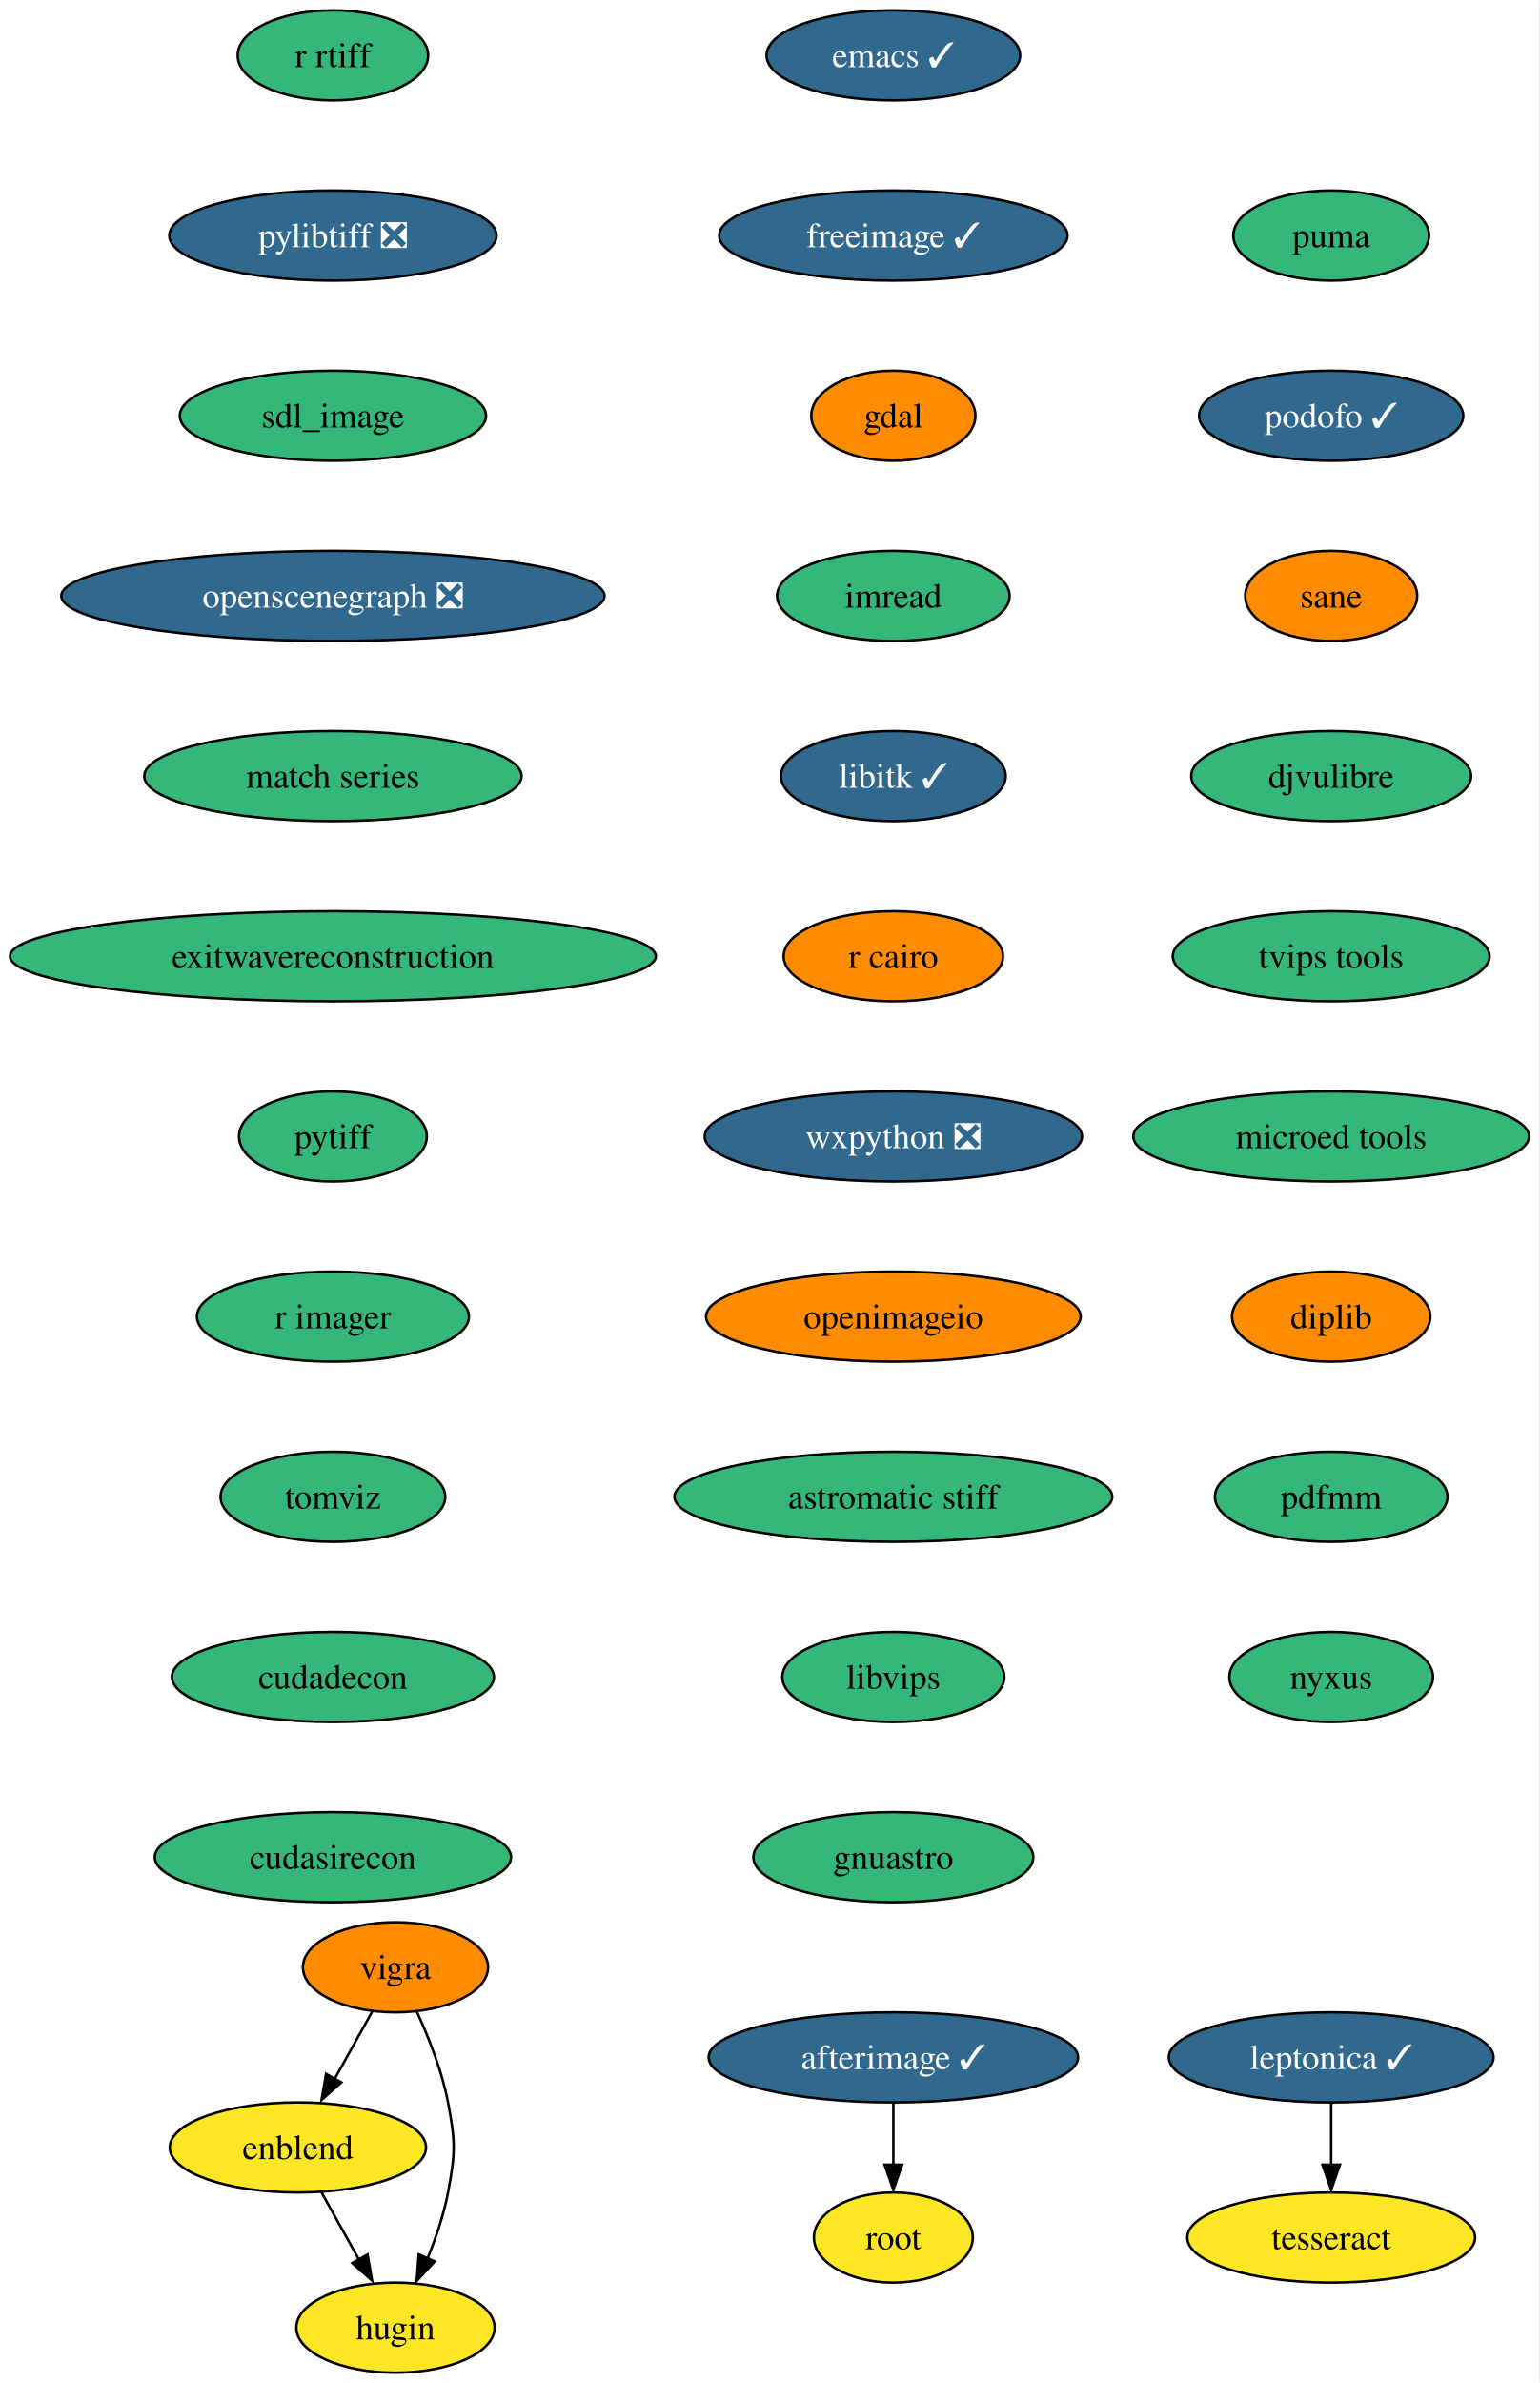
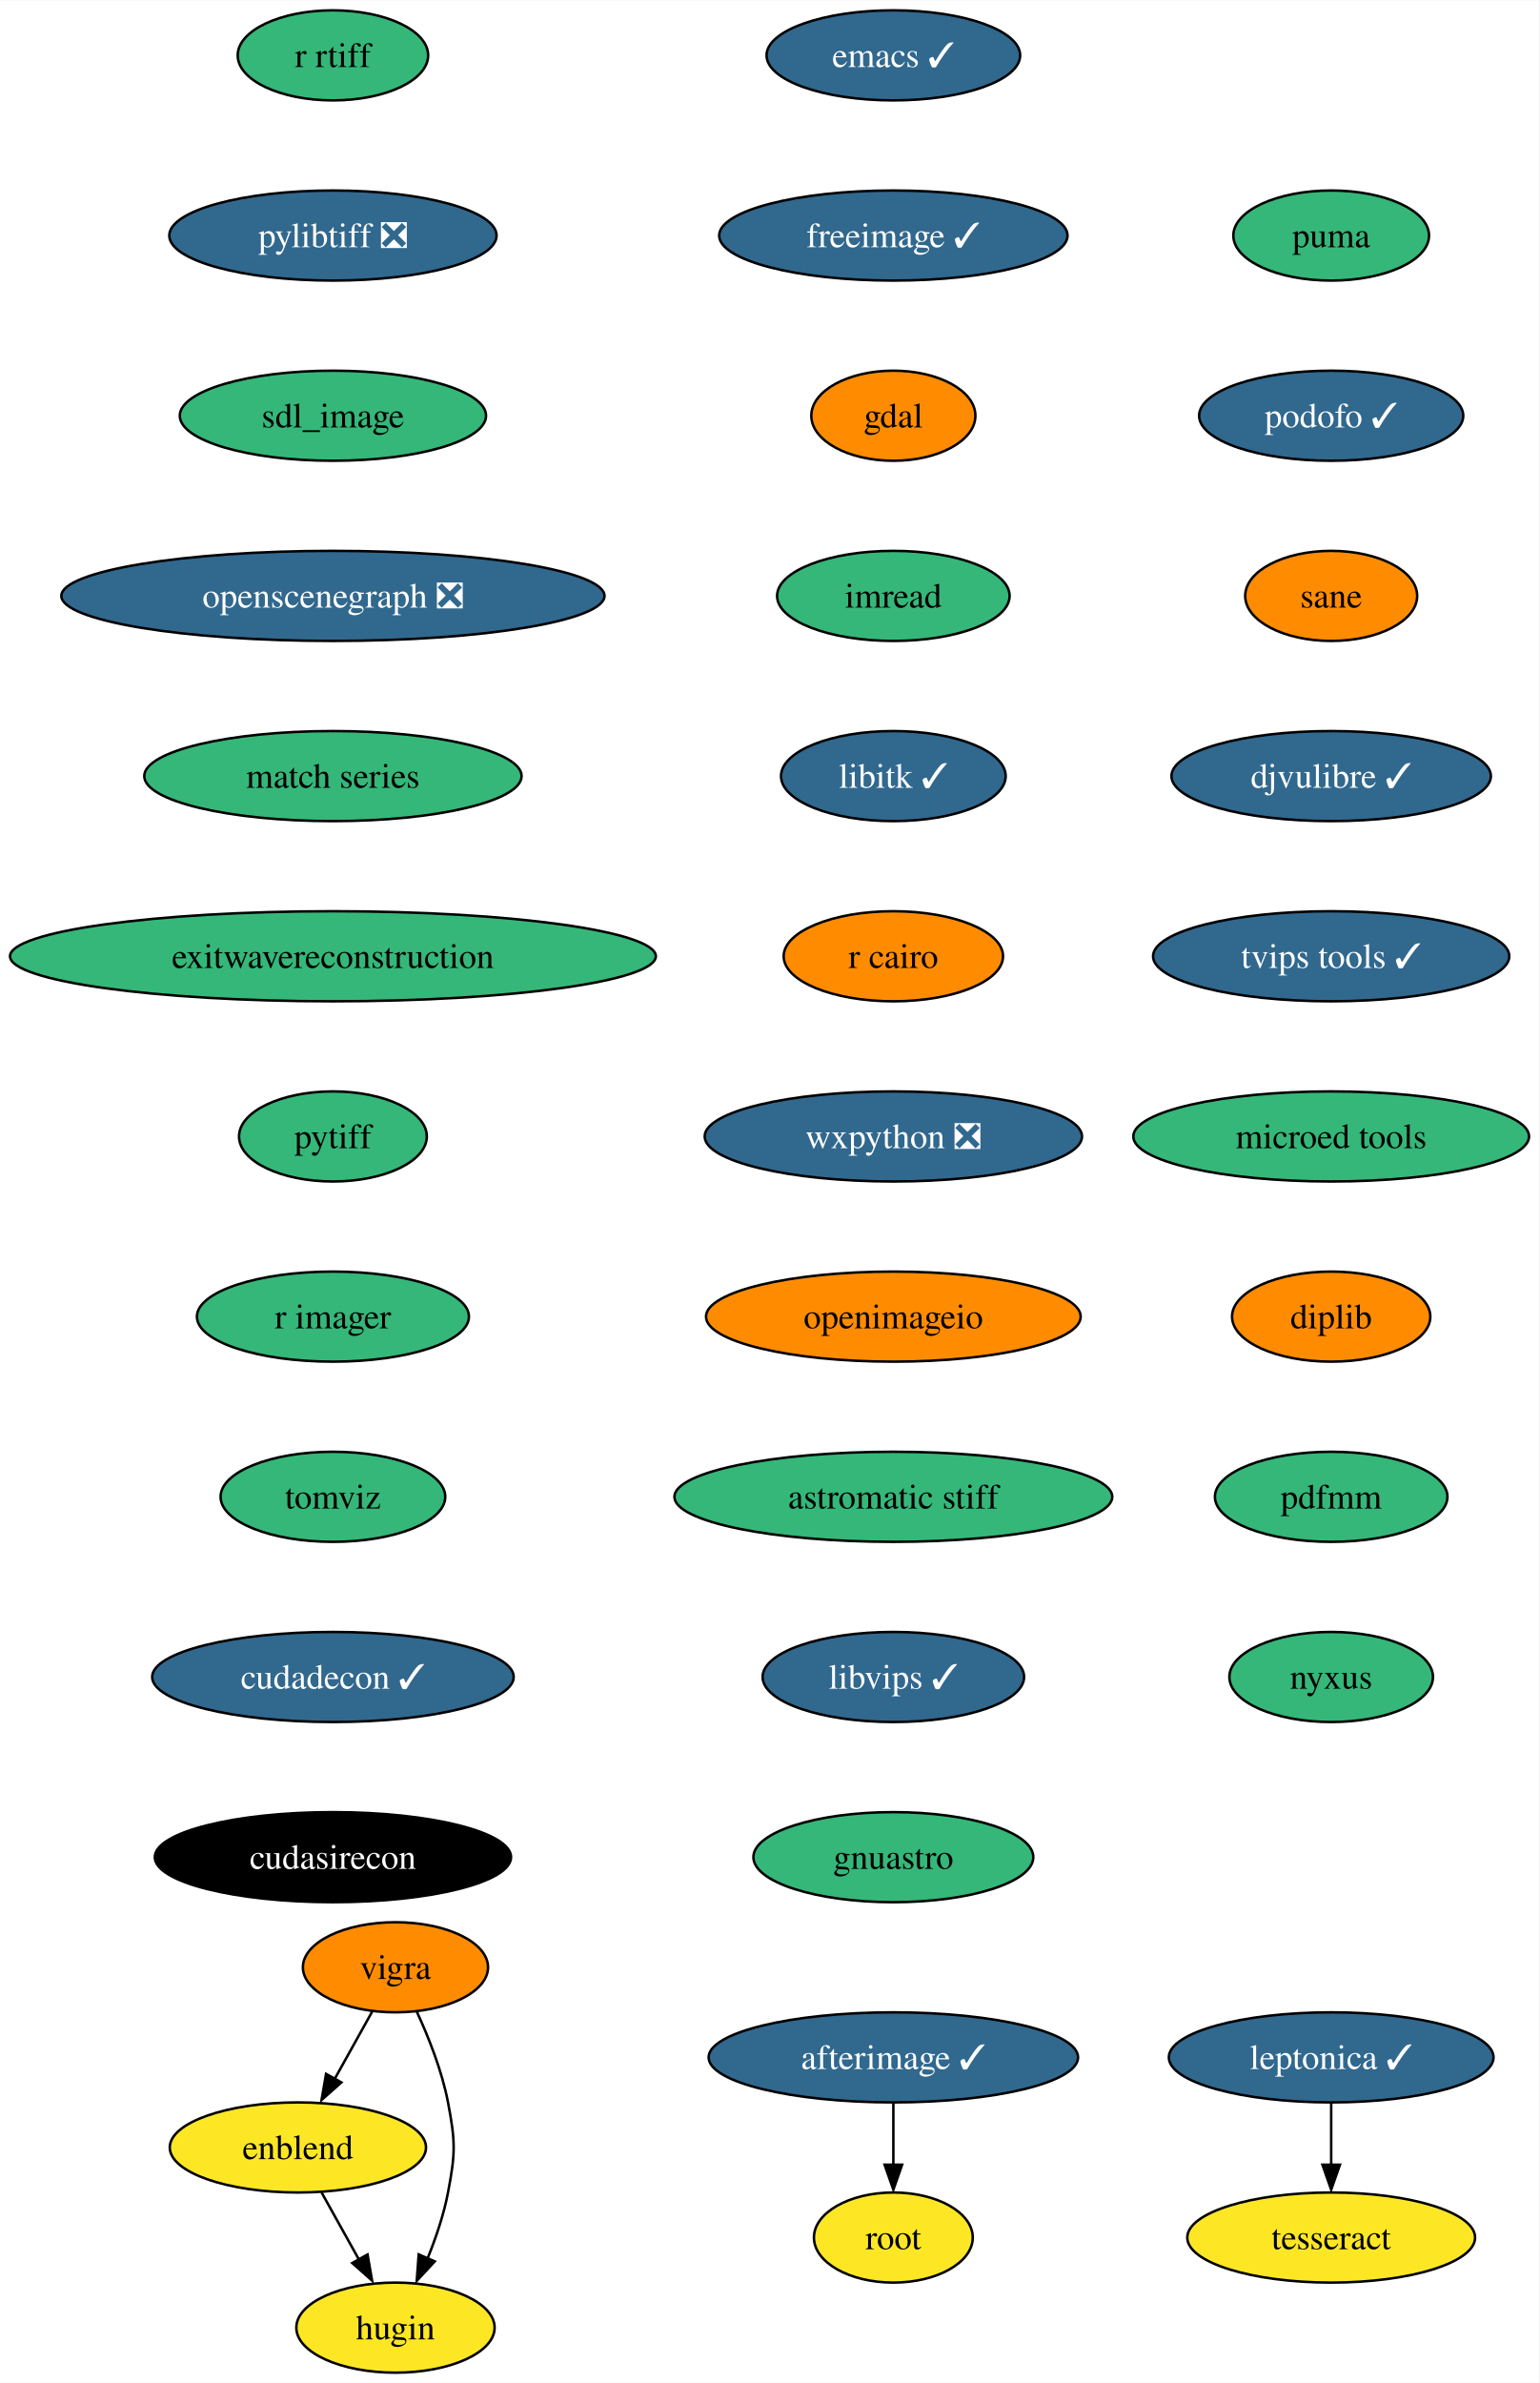
<svg xmlns="http://www.w3.org/2000/svg" xmlns:xlink="http://www.w3.org/1999/xlink" width="615pt" height="952pt" viewBox="0.00 0.00 615.16 952.00">
  <g id="graph0" class="graph" transform="scale(1 1) rotate(0) translate(4 948)">
    <polygon fill="white" stroke="none" points="-4,4 -4,-948 611.16,-948 611.16,4 -4,4" />
    <g id="node1" class="node">
      <g id="a_node1">
        <a xlink:href="https://github.com/conda-forge/emacs-feedstock/pull/77" xlink:title="emacs ✓">
          <ellipse fill="#31688e" stroke="black" cx="353.07" cy="-926" rx="50.68" ry="18" />
          <text text-anchor="middle" x="353.07" y="-921.33" font-family="Times,serif" font-size="14.00" fill="white">emacs ✓</text>
        </a>
      </g>
    </g>
    <g id="node2" class="node">
      <g id="a_node2">
        <a xlink:href="https://github.com/conda-forge/freeimage-feedstock/pull/42" xlink:title="freeimage ✓">
          <ellipse fill="#31688e" stroke="black" cx="353.07" cy="-854" rx="69.62" ry="18" />
          <text text-anchor="middle" x="353.07" y="-849.33" font-family="Times,serif" font-size="14.00" fill="white">freeimage ✓</text>
        </a>
      </g>
    </g>
    <g id="node3" class="node">
      <g id="a_node3">
        <a xlink:href="https://github.com/conda-forge/gdal-feedstock" xlink:title="gdal">
          <ellipse fill="#ff8c00" stroke="black" cx="353.07" cy="-782" rx="32.79" ry="18" />
          <text text-anchor="middle" x="353.07" y="-777.33" font-family="Times,serif" font-size="14.00">gdal</text>
        </a>
      </g>
    </g>
    <g id="node4" class="node">
      <g id="a_node4">
        <a xlink:href="https://github.com/conda-forge/imread-feedstock" xlink:title="imread">
          <ellipse fill="#35b779" stroke="black" cx="353.07" cy="-710" rx="46.47" ry="18" />
          <text text-anchor="middle" x="353.07" y="-705.33" font-family="Times,serif" font-size="14.00">imread</text>
        </a>
      </g>
    </g>
    <g id="node5" class="node">
      <g id="a_node5">
        <a xlink:href="https://github.com/conda-forge/libitk-feedstock/pull/85" xlink:title="libitk ✓">
          <ellipse fill="#31688e" stroke="black" cx="353.07" cy="-638" rx="44.9" ry="18" />
          <text text-anchor="middle" x="353.07" y="-633.33" font-family="Times,serif" font-size="14.00" fill="white">libitk ✓</text>
        </a>
      </g>
    </g>
    <g id="node6" class="node">
      <g id="a_node6">
        <a xlink:href="https://github.com/conda-forge/r-cairo-feedstock" xlink:title="r cairo">
          <ellipse fill="#ff8c00" stroke="black" cx="353.07" cy="-566" rx="43.84" ry="18" />
          <text text-anchor="middle" x="353.07" y="-561.33" font-family="Times,serif" font-size="14.00">r cairo</text>
        </a>
      </g>
    </g>
    <g id="node7" class="node">
      <g id="a_node7">
        <a xlink:href="https://github.com/conda-forge/wxpython-feedstock/pull/106" xlink:title="wxpython ❎">
          <ellipse fill="#31688e" stroke="black" cx="353.07" cy="-494" rx="75.41" ry="18" />
          <text text-anchor="middle" x="353.07" y="-489.32" font-family="Times,serif" font-size="14.00" fill="white">wxpython ❎</text>
        </a>
      </g>
    </g>
    <g id="node11" class="node">
      <g id="a_node11">
        <a xlink:href="https://github.com/conda-forge/openimageio-feedstock" xlink:title="openimageio">
          <ellipse fill="#ff8c00" stroke="black" cx="353.07" cy="-422" rx="74.88" ry="18" />
          <text text-anchor="middle" x="353.07" y="-417.32" font-family="Times,serif" font-size="14.00">openimageio</text>
        </a>
      </g>
    </g>
    <g id="node8" class="node">
      <g id="a_node8">
        <a xlink:href="https://github.com/conda-forge/vigra-feedstock" xlink:title="vigra">
          <ellipse fill="#ff8c00" stroke="black" cx="154.07" cy="-162" rx="37" ry="18" />
          <text text-anchor="middle" x="154.07" y="-157.32" font-family="Times,serif" font-size="14.00">vigra</text>
        </a>
      </g>
    </g>
    <g id="node9" class="node">
      <g id="a_node9">
        <a xlink:href="https://github.com/conda-forge/enblend-feedstock" xlink:title="enblend">
          <ellipse fill="#fde725" stroke="black" cx="115.07" cy="-90" rx="51.21" ry="18" />
          <text text-anchor="middle" x="115.07" y="-85.33" font-family="Times,serif" font-size="14.00">enblend</text>
        </a>
      </g>
    </g>
    <g id="edge7" class="edge">
      <path fill="none" stroke="black" d="M144.83,-144.41C140.33,-136.34 134.81,-126.43 129.76,-117.35" />
      <polygon fill="black" stroke="black" points="132.44,-115.99 124.52,-108.96 126.33,-119.4 132.44,-115.99" />
    </g>
    <g id="node10" class="node">
      <g id="a_node10">
        <a xlink:href="https://github.com/conda-forge/hugin-feedstock" xlink:title="hugin">
          <ellipse fill="#fde725" stroke="black" cx="154.07" cy="-18" rx="39.63" ry="18" />
          <text text-anchor="middle" x="154.07" y="-13.32" font-family="Times,serif" font-size="14.00">hugin</text>
        </a>
      </g>
    </g>
    <g id="edge8" class="edge">
      <path fill="none" stroke="black" d="M162.57,-144.31C167.28,-134.11 172.66,-120.64 175.07,-108 178.07,-92.28 178.07,-87.72 175.07,-72 173.38,-63.11 170.21,-53.82 166.85,-45.53" />
      <polygon fill="black" stroke="black" points="169.77,-44.47 162.57,-36.69 163.35,-47.26 169.77,-44.47" />
    </g>
    <g id="edge9" class="edge">
      <path fill="none" stroke="black" d="M124.51,-72.05C129.02,-63.97 134.5,-54.12 139.52,-45.11" />
      <polygon fill="black" stroke="black" points="142.91,-47.23 144.72,-36.79 136.79,-43.82 142.91,-47.23" />
    </g>
    <g id="node16" class="node">
      <g id="a_node16">
        <a xlink:href="https://github.com/conda-forge/astromatic-stiff-feedstock" xlink:title="astromatic stiff">
          <ellipse fill="#35b779" stroke="black" cx="353.07" cy="-350" rx="87.51" ry="18" />
          <text text-anchor="middle" x="353.07" y="-345.32" font-family="Times,serif" font-size="14.00">astromatic stiff</text>
        </a>
      </g>
    </g>
    <g id="node12" class="node">
      <g id="a_node12">
        <a xlink:href="https://github.com/conda-forge/leptonica-feedstock/pull/45" xlink:title="leptonica ✓">
          <ellipse fill="#31688e" stroke="black" cx="528.07" cy="-126" rx="64.89" ry="18" />
          <text text-anchor="middle" x="528.07" y="-121.33" font-family="Times,serif" font-size="14.00" fill="white">leptonica ✓</text>
        </a>
      </g>
    </g>
    <g id="node13" class="node">
      <g id="a_node13">
        <a xlink:href="https://github.com/conda-forge/tesseract-feedstock" xlink:title="tesseract">
          <ellipse fill="#fde725" stroke="black" cx="528.07" cy="-54" rx="57.52" ry="18" />
          <text text-anchor="middle" x="528.07" y="-49.33" font-family="Times,serif" font-size="14.00">tesseract</text>
        </a>
      </g>
    </g>
    <g id="edge11" class="edge">
      <path fill="none" stroke="black" d="M528.07,-107.7C528.07,-100.24 528.07,-91.32 528.07,-82.97" />
      <polygon fill="black" stroke="black" points="531.57,-83.1 528.07,-73.1 524.57,-83.1 531.57,-83.1" />
    </g>
    <g id="node14" class="node">
      <g id="a_node14">
        <a xlink:href="https://github.com/conda-forge/afterimage-feedstock/pull/15" xlink:title="afterimage ✓">
          <ellipse fill="#31688e" stroke="black" cx="353.07" cy="-126" rx="73.83" ry="18" />
          <text text-anchor="middle" x="353.07" y="-121.33" font-family="Times,serif" font-size="14.00" fill="white">afterimage ✓</text>
        </a>
      </g>
    </g>
    <g id="node15" class="node">
      <g id="a_node15">
        <a xlink:href="https://github.com/conda-forge/root-feedstock" xlink:title="root">
          <ellipse fill="#fde725" stroke="black" cx="353.07" cy="-54" rx="31.74" ry="18" />
          <text text-anchor="middle" x="353.07" y="-49.33" font-family="Times,serif" font-size="14.00">root</text>
        </a>
      </g>
    </g>
    <g id="edge12" class="edge">
      <path fill="none" stroke="black" d="M353.07,-107.7C353.07,-100.24 353.07,-91.32 353.07,-82.97" />
      <polygon fill="black" stroke="black" points="356.57,-83.1 353.07,-73.1 349.57,-83.1 356.57,-83.1" />
    </g>
    <g id="node17" class="node">
      <g id="a_node17">
-         <a xlink:href="https://github.com/conda-forge/libvips-feedstock" xlink:title="libvips">
-           <ellipse fill="#35b779" stroke="black" cx="353.07" cy="-278" rx="44.37" ry="18" />
-           <text text-anchor="middle" x="353.07" y="-273.32" font-family="Times,serif" font-size="14.00">libvips</text>
+         <a xlink:href="https://github.com/conda-forge/libvips-feedstock/pull/90" xlink:title="libvips ✓">
+           <ellipse fill="#31688e" stroke="black" cx="353.07" cy="-278" rx="52.26" ry="18" />
+           <text text-anchor="middle" x="353.07" y="-273.32" font-family="Times,serif" font-size="14.00" fill="white">libvips ✓</text>
        </a>
      </g>
    </g>
    <g id="node18" class="node">
      <g id="a_node18">
        <a xlink:href="https://github.com/conda-forge/gnuastro-feedstock" xlink:title="gnuastro">
          <ellipse fill="#35b779" stroke="black" cx="353.07" cy="-206" rx="55.94" ry="18" />
          <text text-anchor="middle" x="353.07" y="-201.32" font-family="Times,serif" font-size="14.00">gnuastro</text>
        </a>
      </g>
    </g>
    <g id="node19" class="node">
      <g id="a_node19">
        <a xlink:href="https://github.com/conda-forge/r-rtiff-feedstock" xlink:title="r rtiff">
          <ellipse fill="#35b779" stroke="black" cx="129.07" cy="-926" rx="38.06" ry="18" />
          <text text-anchor="middle" x="129.07" y="-921.33" font-family="Times,serif" font-size="14.00">r rtiff</text>
        </a>
      </g>
    </g>
    <g id="node20" class="node">
      <g id="a_node20">
        <a xlink:href="https://github.com/conda-forge/pylibtiff-feedstock/pull/26" xlink:title="pylibtiff ❎">
          <ellipse fill="#31688e" stroke="black" cx="129.07" cy="-854" rx="65.41" ry="18" />
          <text text-anchor="middle" x="129.07" y="-849.33" font-family="Times,serif" font-size="14.00" fill="white">pylibtiff ❎</text>
        </a>
      </g>
    </g>
    <g id="node21" class="node">
      <g id="a_node21">
        <a xlink:href="https://github.com/conda-forge/sdl_image-feedstock" xlink:title="sdl_image">
          <ellipse fill="#35b779" stroke="black" cx="129.07" cy="-782" rx="61.2" ry="18" />
          <text text-anchor="middle" x="129.07" y="-777.33" font-family="Times,serif" font-size="14.00">sdl_image</text>
        </a>
      </g>
    </g>
    <g id="node22" class="node">
      <g id="a_node22">
        <a xlink:href="https://github.com/conda-forge/openscenegraph-feedstock/pull/31" xlink:title="openscenegraph ❎">
          <ellipse fill="#31688e" stroke="black" cx="129.07" cy="-710" rx="108.55" ry="18" />
          <text text-anchor="middle" x="129.07" y="-705.33" font-family="Times,serif" font-size="14.00" fill="white">openscenegraph ❎</text>
        </a>
      </g>
    </g>
    <g id="node23" class="node">
      <g id="a_node23">
        <a xlink:href="https://github.com/conda-forge/match-series-feedstock" xlink:title="match series">
          <ellipse fill="#35b779" stroke="black" cx="129.07" cy="-638" rx="75.41" ry="18" />
          <text text-anchor="middle" x="129.07" y="-633.33" font-family="Times,serif" font-size="14.00">match series</text>
        </a>
      </g>
    </g>
    <g id="node24" class="node">
      <g id="a_node24">
        <a xlink:href="https://github.com/conda-forge/exitwavereconstruction-feedstock" xlink:title="exitwavereconstruction">
          <ellipse fill="#35b779" stroke="black" cx="129.07" cy="-566" rx="129.07" ry="18" />
          <text text-anchor="middle" x="129.07" y="-561.33" font-family="Times,serif" font-size="14.00">exitwavereconstruction</text>
        </a>
      </g>
    </g>
    <g id="node25" class="node">
      <g id="a_node25">
        <a xlink:href="https://github.com/conda-forge/pytiff-feedstock" xlink:title="pytiff">
          <ellipse fill="#35b779" stroke="black" cx="129.07" cy="-494" rx="37.53" ry="18" />
          <text text-anchor="middle" x="129.07" y="-489.32" font-family="Times,serif" font-size="14.00">pytiff</text>
        </a>
      </g>
    </g>
    <g id="node26" class="node">
      <g id="a_node26">
        <a xlink:href="https://github.com/conda-forge/r-imager-feedstock" xlink:title="r imager">
          <ellipse fill="#35b779" stroke="black" cx="129.07" cy="-422" rx="54.36" ry="18" />
          <text text-anchor="middle" x="129.07" y="-417.32" font-family="Times,serif" font-size="14.00">r imager</text>
        </a>
      </g>
    </g>
    <g id="node27" class="node">
      <g id="a_node27">
        <a xlink:href="https://github.com/conda-forge/tomviz-feedstock" xlink:title="tomviz">
          <ellipse fill="#35b779" stroke="black" cx="129.07" cy="-350" rx="44.9" ry="18" />
          <text text-anchor="middle" x="129.07" y="-345.32" font-family="Times,serif" font-size="14.00">tomviz</text>
        </a>
      </g>
    </g>
    <g id="node28" class="node">
      <g id="a_node28">
-         <a xlink:href="https://github.com/conda-forge/cudadecon-feedstock" xlink:title="cudadecon">
-           <ellipse fill="#35b779" stroke="black" cx="129.07" cy="-278" rx="64.36" ry="18" />
-           <text text-anchor="middle" x="129.07" y="-273.32" font-family="Times,serif" font-size="14.00">cudadecon</text>
+         <a xlink:href="https://github.com/conda-forge/cudadecon-feedstock/pull/23" xlink:title="cudadecon ✓">
+           <ellipse fill="#31688e" stroke="black" cx="129.07" cy="-278" rx="72.25" ry="18" />
+           <text text-anchor="middle" x="129.07" y="-273.32" font-family="Times,serif" font-size="14.00" fill="white">cudadecon ✓</text>
        </a>
      </g>
    </g>
    <g id="node29" class="node">
      <g id="a_node29">
        <a xlink:href="https://github.com/conda-forge/cudasirecon-feedstock" xlink:title="cudasirecon">
-           <ellipse fill="#35b779" stroke="black" cx="129.07" cy="-206" rx="71.2" ry="18" />
-           <text text-anchor="middle" x="129.07" y="-201.32" font-family="Times,serif" font-size="14.00">cudasirecon</text>
+           <ellipse fill="#000000" stroke="black" cx="129.07" cy="-206" rx="71.2" ry="18" />
+           <text text-anchor="middle" x="129.07" y="-201.32" font-family="Times,serif" font-size="14.00" fill="white">cudasirecon</text>
        </a>
      </g>
    </g>
    <g id="node30" class="node">
      <g id="a_node30">
        <a xlink:href="https://github.com/conda-forge/puma-feedstock" xlink:title="puma">
          <ellipse fill="#35b779" stroke="black" cx="528.07" cy="-854" rx="39.11" ry="18" />
          <text text-anchor="middle" x="528.07" y="-849.33" font-family="Times,serif" font-size="14.00">puma</text>
        </a>
      </g>
    </g>
    <g id="node31" class="node">
      <g id="a_node31">
        <a xlink:href="https://github.com/conda-forge/podofo-feedstock/pull/5" xlink:title="podofo ✓">
          <ellipse fill="#31688e" stroke="black" cx="528.07" cy="-782" rx="52.79" ry="18" />
          <text text-anchor="middle" x="528.07" y="-777.33" font-family="Times,serif" font-size="14.00" fill="white">podofo ✓</text>
        </a>
      </g>
    </g>
    <g id="node32" class="node">
      <g id="a_node32">
        <a xlink:href="https://github.com/conda-forge/sane-feedstock" xlink:title="sane">
          <ellipse fill="#ff8c00" stroke="black" cx="528.07" cy="-710" rx="34.37" ry="18" />
          <text text-anchor="middle" x="528.07" y="-705.33" font-family="Times,serif" font-size="14.00">sane</text>
        </a>
      </g>
    </g>
    <g id="node33" class="node">
      <g id="a_node33">
-         <a xlink:href="https://github.com/conda-forge/djvulibre-feedstock" xlink:title="djvulibre">
-           <ellipse fill="#35b779" stroke="black" cx="528.07" cy="-638" rx="55.94" ry="18" />
-           <text text-anchor="middle" x="528.07" y="-633.33" font-family="Times,serif" font-size="14.00">djvulibre</text>
+         <a xlink:href="https://github.com/conda-forge/djvulibre-feedstock/pull/3" xlink:title="djvulibre ✓">
+           <ellipse fill="#31688e" stroke="black" cx="528.07" cy="-638" rx="63.84" ry="18" />
+           <text text-anchor="middle" x="528.07" y="-633.33" font-family="Times,serif" font-size="14.00" fill="white">djvulibre ✓</text>
        </a>
      </g>
    </g>
    <g id="node34" class="node">
      <g id="a_node34">
-         <a xlink:href="https://github.com/conda-forge/tvips-tools-feedstock" xlink:title="tvips tools">
-           <ellipse fill="#35b779" stroke="black" cx="528.07" cy="-566" rx="63.31" ry="18" />
-           <text text-anchor="middle" x="528.07" y="-561.33" font-family="Times,serif" font-size="14.00">tvips tools</text>
+         <a xlink:href="https://github.com/conda-forge/tvips-tools-feedstock/pull/21" xlink:title="tvips tools ✓">
+           <ellipse fill="#31688e" stroke="black" cx="528.07" cy="-566" rx="71.2" ry="18" />
+           <text text-anchor="middle" x="528.07" y="-561.33" font-family="Times,serif" font-size="14.00" fill="white">tvips tools ✓</text>
        </a>
      </g>
    </g>
    <g id="node35" class="node">
      <g id="a_node35">
        <a xlink:href="https://github.com/conda-forge/microed-tools-feedstock" xlink:title="microed tools">
          <ellipse fill="#35b779" stroke="black" cx="528.07" cy="-494" rx="79.09" ry="18" />
          <text text-anchor="middle" x="528.07" y="-489.32" font-family="Times,serif" font-size="14.00">microed tools</text>
        </a>
      </g>
    </g>
    <g id="node36" class="node">
      <g id="a_node36">
        <a xlink:href="https://github.com/conda-forge/diplib-feedstock" xlink:title="diplib">
          <ellipse fill="#ff8c00" stroke="black" cx="528.07" cy="-422" rx="39.63" ry="18" />
          <text text-anchor="middle" x="528.07" y="-417.32" font-family="Times,serif" font-size="14.00">diplib</text>
        </a>
      </g>
    </g>
    <g id="node37" class="node">
      <g id="a_node37">
        <a xlink:href="https://github.com/conda-forge/pdfmm-feedstock" xlink:title="pdfmm">
          <ellipse fill="#35b779" stroke="black" cx="528.07" cy="-350" rx="46.47" ry="18" />
          <text text-anchor="middle" x="528.07" y="-345.32" font-family="Times,serif" font-size="14.00">pdfmm</text>
        </a>
      </g>
    </g>
    <g id="node38" class="node">
      <g id="a_node38">
        <a xlink:href="https://github.com/conda-forge/nyxus-feedstock" xlink:title="nyxus">
          <ellipse fill="#35b779" stroke="black" cx="528.07" cy="-278" rx="40.69" ry="18" />
          <text text-anchor="middle" x="528.07" y="-273.32" font-family="Times,serif" font-size="14.00">nyxus</text>
        </a>
      </g>
    </g>
  </g>
</svg>
